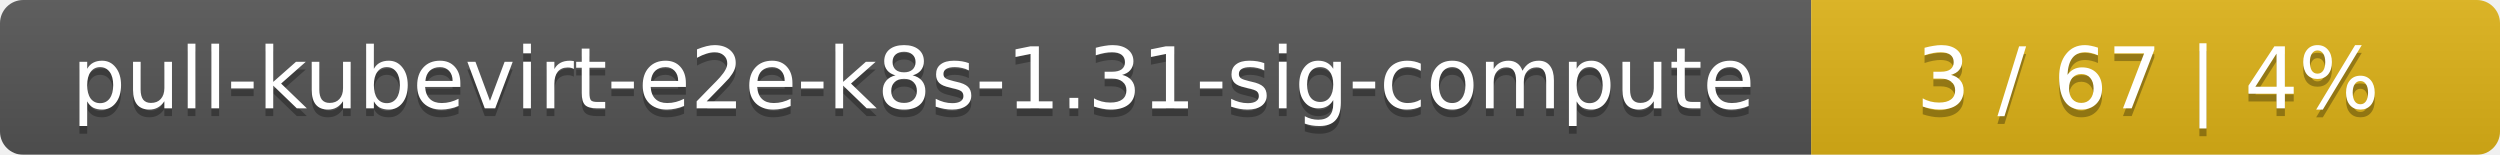
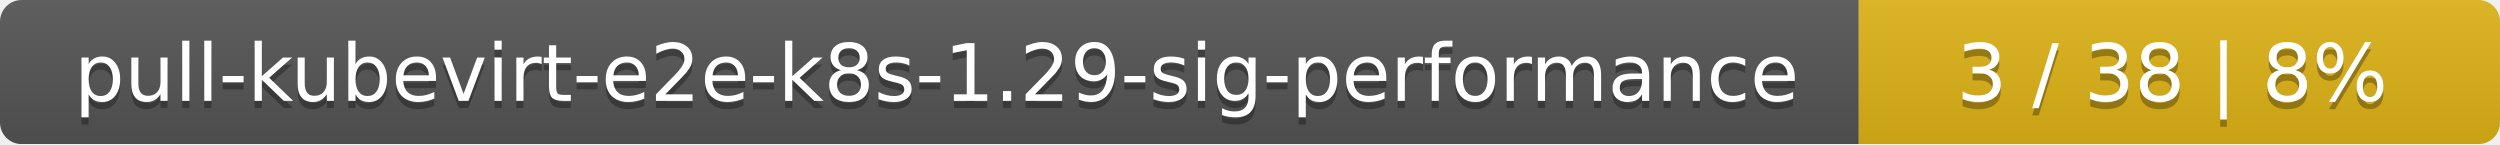
- <svg xmlns="http://www.w3.org/2000/svg" width="323" height="20">
+ <svg xmlns="http://www.w3.org/2000/svg" width="347" height="20">
  <linearGradient id="smooth" x2="0" y2="100%">
    <stop offset="0" stop-color="#bbb" stop-opacity=".1" />
    <stop offset="1" stop-opacity=".1" />
  </linearGradient>
  <mask id="round">
-     <rect width="323" height="20" rx="3" fill="#fff" />
+     <rect width="347" height="20" rx="3" fill="#fff" />
  </mask>
  <g mask="url(#round)">
-     <rect width="234" height="20" fill="#555" />
-     <rect x="234" width="89" height="20" fill="#dfb317" />
-     <rect width="323" height="20" fill="url(#smooth)" />
+     <rect width="258" height="20" fill="#555" />
+     <rect x="258" width="89" height="20" fill="#dfb317" />
+     <rect width="347" height="20" fill="url(#smooth)" />
  </g>
  <g fill="#fff" text-anchor="middle" font-family="DejaVu Sans,Verdana,Geneva,sans-serif" font-size="11">
-     <text x="118" y="15" fill="#010101" fill-opacity=".3">pull-kubevirt-e2e-k8s-1.31-sig-compute</text>
-     <text x="118" y="14">pull-kubevirt-e2e-k8s-1.31-sig-compute</text>
-     <text x="277.5" y="15" fill="#010101" fill-opacity=".3">3 / 67    |    4%</text>
-     <text x="277.5" y="14">3 / 67    |    4%</text>
+     <text x="130" y="15" fill="#010101" fill-opacity=".3">pull-kubevirt-e2e-k8s-1.29-sig-performance</text>
+     <text x="130" y="14">pull-kubevirt-e2e-k8s-1.29-sig-performance</text>
+     <text x="301.5" y="15" fill="#010101" fill-opacity=".3">3 / 38    |    8%</text>
+     <text x="301.5" y="14">3 / 38    |    8%</text>
  </g>
</svg>
